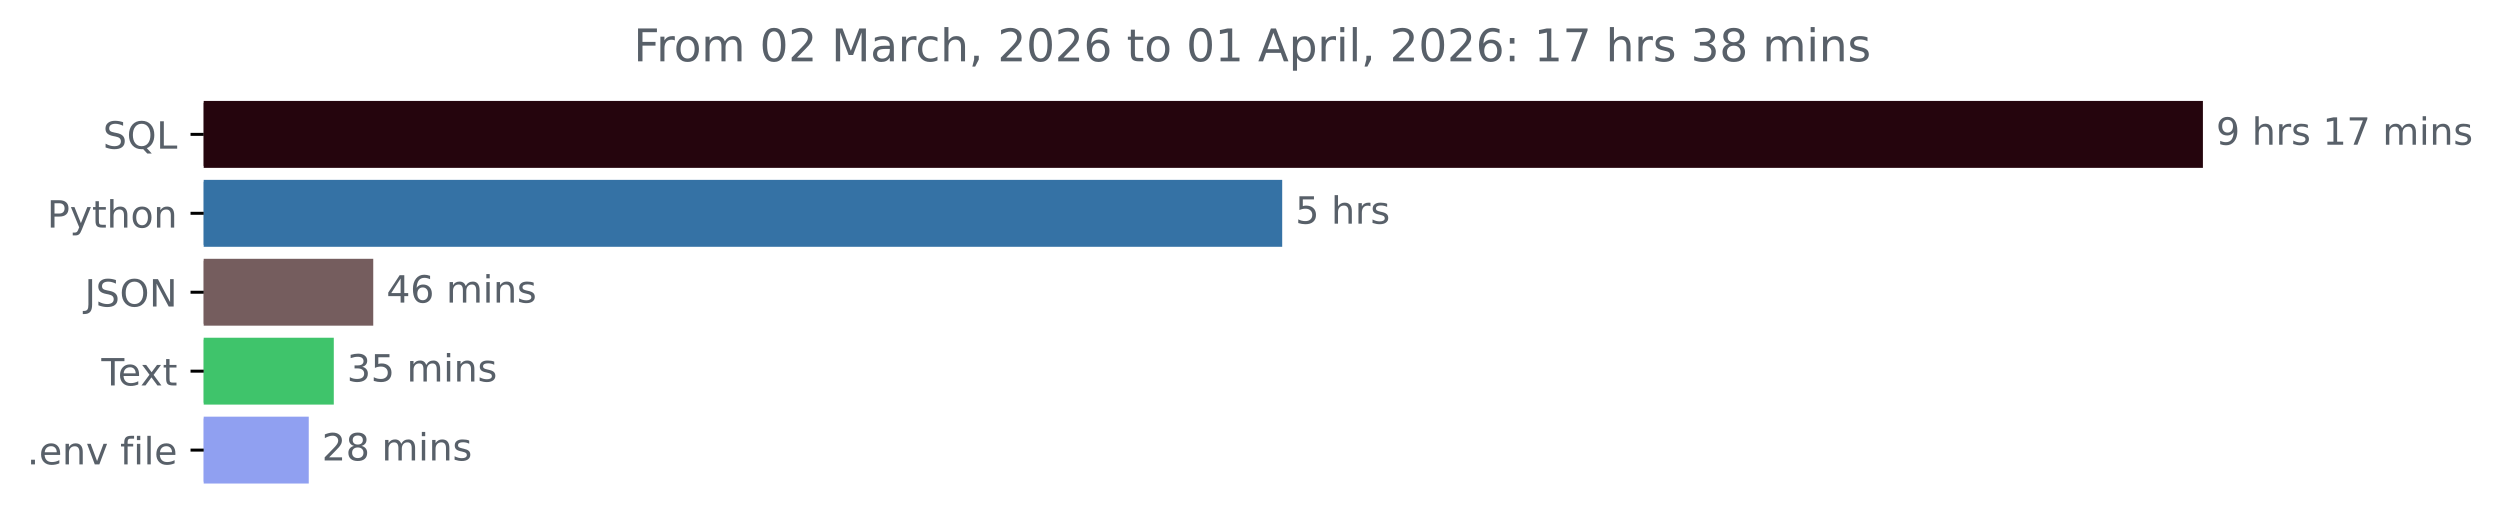
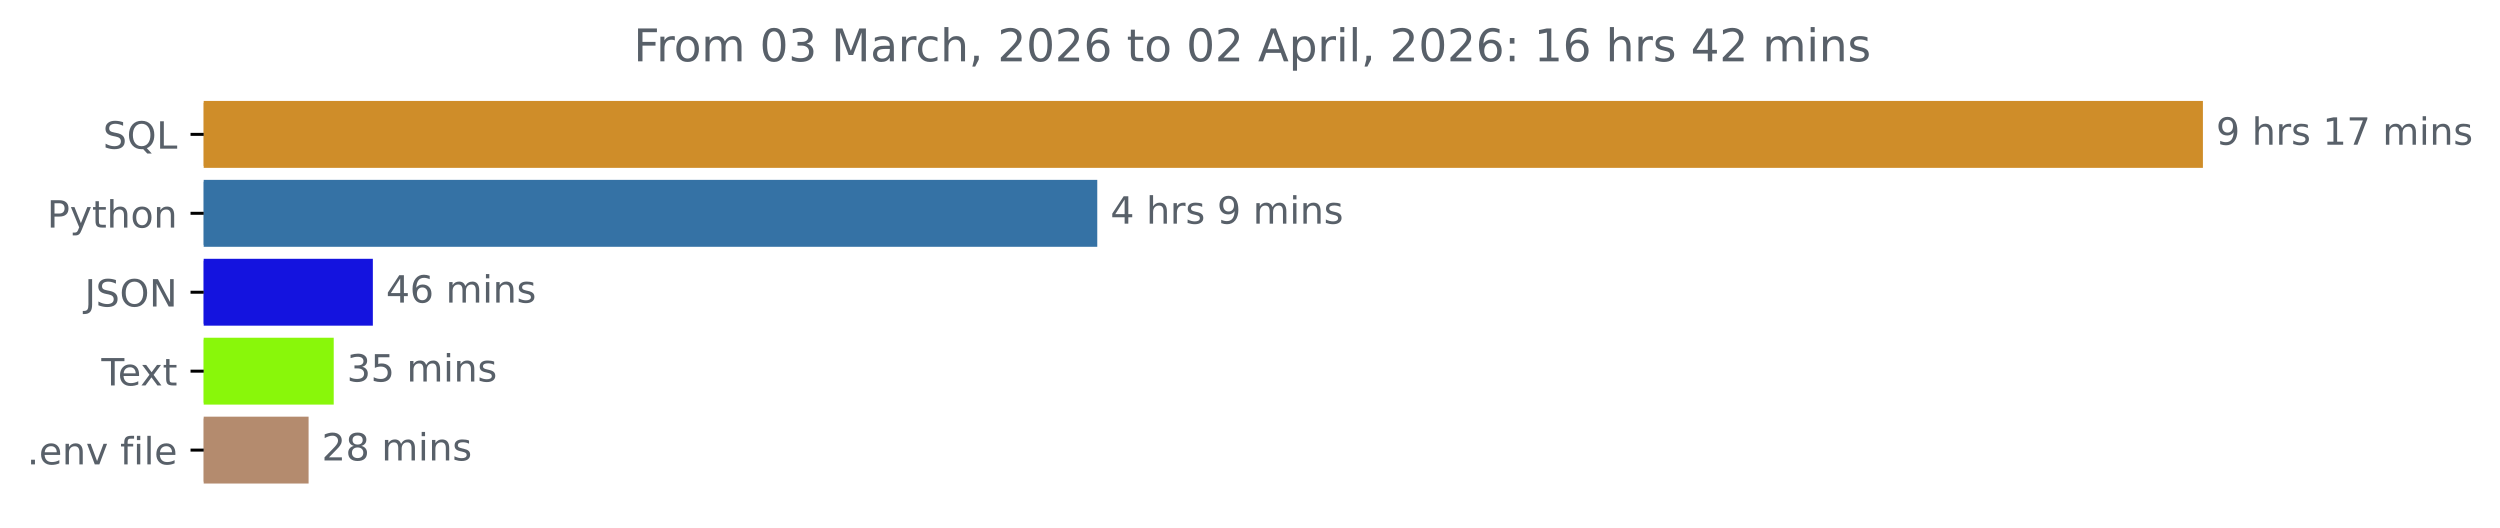
<svg xmlns="http://www.w3.org/2000/svg" xmlns:xlink="http://www.w3.org/1999/xlink" width="665.169pt" height="140.398pt" viewBox="0 0 665.169 140.398" version="1.1">
  <defs>
    <style type="text/css">*{stroke-linejoin: round; stroke-linecap: butt}</style>
  </defs>
  <g id="figure_1">
    <g id="patch_1">
      <path d="M 0 140.398  L 665.169 140.398  L 665.169 0  L 0 0  L 0 140.398  z " style="fill: none" />
    </g>
    <g id="axes_1">
      <g id="patch_2">
-         <path d="M 54.195 27.358  L 585.624 27.358  L 585.624 44.158  L 54.195 44.158  z " clip-path="url(#p773185bf8f)" style="fill: #25050d; stroke: #25050d; stroke-linejoin: miter" />
+         <path d="M 54.195 27.358  L 585.624 27.358  L 585.624 44.158  L 54.195 44.158  z " clip-path="url(#pf993b46f5d)" style="fill: #cf8d29; stroke: #cf8d29; stroke-linejoin: miter" />
      </g>
      <g id="patch_3">
-         <path d="M 54.195 48.358  L 340.652 48.358  L 340.652 65.158  L 54.195 65.158  z " clip-path="url(#p773185bf8f)" style="fill: #3572a5; stroke: #3572a5; stroke-linejoin: miter" />
+         <path d="M 54.195 48.358  L 291.447 48.358  L 291.447 65.158  L 54.195 65.158  z " clip-path="url(#pf993b46f5d)" style="fill: #3572a5; stroke: #3572a5; stroke-linejoin: miter" />
      </g>
      <g id="patch_4">
-         <path d="M 54.195 69.358  L 98.809 69.358  L 98.809 86.158  L 54.195 86.158  z " clip-path="url(#p773185bf8f)" style="fill: #755d5e; stroke: #755d5e; stroke-linejoin: miter" />
+         <path d="M 54.195 69.358  L 98.704 69.358  L 98.704 86.158  L 54.195 86.158  z " clip-path="url(#pf993b46f5d)" style="fill: #1413df; stroke: #1413df; stroke-linejoin: miter" />
      </g>
      <g id="patch_5">
-         <path d="M 54.195 90.358  L 88.312 90.358  L 88.312 107.158  L 54.195 107.158  z " clip-path="url(#p773185bf8f)" style="fill: #3fc46b; stroke: #3fc46b; stroke-linejoin: miter" />
+         <path d="M 54.195 90.358  L 88.293 90.358  L 88.293 107.158  L 54.195 107.158  z " clip-path="url(#pf993b46f5d)" style="fill: #89f70a; stroke: #89f70a; stroke-linejoin: miter" />
      </g>
      <g id="patch_6">
-         <path d="M 54.195 111.358  L 81.65 111.358  L 81.65 128.158  L 54.195 128.158  z " clip-path="url(#p773185bf8f)" style="fill: #90a0f1; stroke: #90a0f1; stroke-linejoin: miter" />
+         <path d="M 54.195 111.358  L 81.607 111.358  L 81.607 128.158  L 54.195 128.158  z " clip-path="url(#pf993b46f5d)" style="fill: #b48b6e; stroke: #b48b6e; stroke-linejoin: miter" />
      </g>
      <g id="matplotlib.axis_1" />
      <g id="matplotlib.axis_2">
        <g id="ytick_1">
          <g id="line2d_1">
            <defs>
-               <path id="m7e784533f3" d="M 0 0  L -3.5 0  " style="stroke: #000000; stroke-width: 0.8" />
+               <path id="m21dad23245" d="M 0 0  L -3.5 0  " style="stroke: #000000; stroke-width: 0.8" />
            </defs>
            <g>
-               <use xlink:href="#m7e784533f3" x="54.195" y="35.758" style="stroke: #000000; stroke-width: 0.8" />
+               <use xlink:href="#m21dad23245" x="54.195" y="35.758" style="stroke: #000000; stroke-width: 0.8" />
            </g>
          </g>
          <g id="text_1">
            <g style="fill: #586069" transform="translate(27.40312 39.55734) scale(0.1 -0.1)">
              <defs>
                <path id="DejaVuSans-53" d="M 3425 4513  L 3425 3897  Q 3066 4069 2747 4153  Q 2428 4238 2131 4238  Q 1616 4238 1336 4038  Q 1056 3838 1056 3469  Q 1056 3159 1242 3001  Q 1428 2844 1947 2747  L 2328 2669  Q 3034 2534 3370 2195  Q 3706 1856 3706 1288  Q 3706 609 3251 259  Q 2797 -91 1919 -91  Q 1588 -91 1214 -16  Q 841 59 441 206  L 441 856  Q 825 641 1194 531  Q 1563 422 1919 422  Q 2459 422 2753 634  Q 3047 847 3047 1241  Q 3047 1584 2836 1778  Q 2625 1972 2144 2069  L 1759 2144  Q 1053 2284 737 2584  Q 422 2884 422 3419  Q 422 4038 858 4394  Q 1294 4750 2059 4750  Q 2388 4750 2728 4690  Q 3069 4631 3425 4513  z " transform="scale(0.015625)" />
                <path id="DejaVuSans-51" d="M 2522 4238  Q 1834 4238 1429 3725  Q 1025 3213 1025 2328  Q 1025 1447 1429 934  Q 1834 422 2522 422  Q 3209 422 3611 934  Q 4013 1447 4013 2328  Q 4013 3213 3611 3725  Q 3209 4238 2522 4238  z M 3406 84  L 4238 -825  L 3475 -825  L 2784 -78  Q 2681 -84 2626 -87  Q 2572 -91 2522 -91  Q 1538 -91 948 567  Q 359 1225 359 2328  Q 359 3434 948 4092  Q 1538 4750 2522 4750  Q 3503 4750 4090 4092  Q 4678 3434 4678 2328  Q 4678 1516 4351 937  Q 4025 359 3406 84  z " transform="scale(0.015625)" />
                <path id="DejaVuSans-4c" d="M 628 4666  L 1259 4666  L 1259 531  L 3531 531  L 3531 0  L 628 0  L 628 4666  z " transform="scale(0.015625)" />
              </defs>
              <use xlink:href="#DejaVuSans-53" />
              <use xlink:href="#DejaVuSans-51" x="63.477" />
              <use xlink:href="#DejaVuSans-4c" x="142.188" />
            </g>
          </g>
        </g>
        <g id="ytick_2">
          <g id="line2d_2">
            <g>
-               <use xlink:href="#m7e784533f3" x="54.195" y="56.758" style="stroke: #000000; stroke-width: 0.8" />
+               <use xlink:href="#m21dad23245" x="54.195" y="56.758" style="stroke: #000000; stroke-width: 0.8" />
            </g>
          </g>
          <g id="text_2">
            <g style="fill: #586069" transform="translate(12.53281 60.55734) scale(0.1 -0.1)">
              <defs>
                <path id="DejaVuSans-50" d="M 1259 4147  L 1259 2394  L 2053 2394  Q 2494 2394 2734 2622  Q 2975 2850 2975 3272  Q 2975 3691 2734 3919  Q 2494 4147 2053 4147  L 1259 4147  z M 628 4666  L 2053 4666  Q 2838 4666 3239 4311  Q 3641 3956 3641 3272  Q 3641 2581 3239 2228  Q 2838 1875 2053 1875  L 1259 1875  L 1259 0  L 628 0  L 628 4666  z " transform="scale(0.015625)" />
                <path id="DejaVuSans-79" d="M 2059 -325  Q 1816 -950 1584 -1140  Q 1353 -1331 966 -1331  L 506 -1331  L 506 -850  L 844 -850  Q 1081 -850 1212 -737  Q 1344 -625 1503 -206  L 1606 56  L 191 3500  L 800 3500  L 1894 763  L 2988 3500  L 3597 3500  L 2059 -325  z " transform="scale(0.015625)" />
                <path id="DejaVuSans-74" d="M 1172 4494  L 1172 3500  L 2356 3500  L 2356 3053  L 1172 3053  L 1172 1153  Q 1172 725 1289 603  Q 1406 481 1766 481  L 2356 481  L 2356 0  L 1766 0  Q 1100 0 847 248  Q 594 497 594 1153  L 594 3053  L 172 3053  L 172 3500  L 594 3500  L 594 4494  L 1172 4494  z " transform="scale(0.015625)" />
                <path id="DejaVuSans-68" d="M 3513 2113  L 3513 0  L 2938 0  L 2938 2094  Q 2938 2591 2744 2837  Q 2550 3084 2163 3084  Q 1697 3084 1428 2787  Q 1159 2491 1159 1978  L 1159 0  L 581 0  L 581 4863  L 1159 4863  L 1159 2956  Q 1366 3272 1645 3428  Q 1925 3584 2291 3584  Q 2894 3584 3203 3211  Q 3513 2838 3513 2113  z " transform="scale(0.015625)" />
                <path id="DejaVuSans-6f" d="M 1959 3097  Q 1497 3097 1228 2736  Q 959 2375 959 1747  Q 959 1119 1226 758  Q 1494 397 1959 397  Q 2419 397 2687 759  Q 2956 1122 2956 1747  Q 2956 2369 2687 2733  Q 2419 3097 1959 3097  z M 1959 3584  Q 2709 3584 3137 3096  Q 3566 2609 3566 1747  Q 3566 888 3137 398  Q 2709 -91 1959 -91  Q 1206 -91 779 398  Q 353 888 353 1747  Q 353 2609 779 3096  Q 1206 3584 1959 3584  z " transform="scale(0.015625)" />
                <path id="DejaVuSans-6e" d="M 3513 2113  L 3513 0  L 2938 0  L 2938 2094  Q 2938 2591 2744 2837  Q 2550 3084 2163 3084  Q 1697 3084 1428 2787  Q 1159 2491 1159 1978  L 1159 0  L 581 0  L 581 3500  L 1159 3500  L 1159 2956  Q 1366 3272 1645 3428  Q 1925 3584 2291 3584  Q 2894 3584 3203 3211  Q 3513 2838 3513 2113  z " transform="scale(0.015625)" />
              </defs>
              <use xlink:href="#DejaVuSans-50" />
              <use xlink:href="#DejaVuSans-79" x="60.303" />
              <use xlink:href="#DejaVuSans-74" x="119.482" />
              <use xlink:href="#DejaVuSans-68" x="158.691" />
              <use xlink:href="#DejaVuSans-6f" x="222.07" />
              <use xlink:href="#DejaVuSans-6e" x="283.252" />
            </g>
          </g>
        </g>
        <g id="ytick_3">
          <g id="line2d_3">
            <g>
-               <use xlink:href="#m7e784533f3" x="54.195" y="77.758" style="stroke: #000000; stroke-width: 0.8" />
+               <use xlink:href="#m21dad23245" x="54.195" y="77.758" style="stroke: #000000; stroke-width: 0.8" />
            </g>
          </g>
          <g id="text_3">
            <g style="fill: #586069" transform="translate(22.54375 81.55734) scale(0.1 -0.1)">
              <defs>
                <path id="DejaVuSans-4a" d="M 628 4666  L 1259 4666  L 1259 325  Q 1259 -519 939 -900  Q 619 -1281 -91 -1281  L -331 -1281  L -331 -750  L -134 -750  Q 284 -750 456 -515  Q 628 -281 628 325  L 628 4666  z " transform="scale(0.015625)" />
                <path id="DejaVuSans-4f" d="M 2522 4238  Q 1834 4238 1429 3725  Q 1025 3213 1025 2328  Q 1025 1447 1429 934  Q 1834 422 2522 422  Q 3209 422 3611 934  Q 4013 1447 4013 2328  Q 4013 3213 3611 3725  Q 3209 4238 2522 4238  z M 2522 4750  Q 3503 4750 4090 4092  Q 4678 3434 4678 2328  Q 4678 1225 4090 567  Q 3503 -91 2522 -91  Q 1538 -91 948 565  Q 359 1222 359 2328  Q 359 3434 948 4092  Q 1538 4750 2522 4750  z " transform="scale(0.015625)" />
                <path id="DejaVuSans-4e" d="M 628 4666  L 1478 4666  L 3547 763  L 3547 4666  L 4159 4666  L 4159 0  L 3309 0  L 1241 3903  L 1241 0  L 628 0  L 628 4666  z " transform="scale(0.015625)" />
              </defs>
              <use xlink:href="#DejaVuSans-4a" />
              <use xlink:href="#DejaVuSans-53" x="29.492" />
              <use xlink:href="#DejaVuSans-4f" x="92.969" />
              <use xlink:href="#DejaVuSans-4e" x="171.68" />
            </g>
          </g>
        </g>
        <g id="ytick_4">
          <g id="line2d_4">
            <g>
-               <use xlink:href="#m7e784533f3" x="54.195" y="98.758" style="stroke: #000000; stroke-width: 0.8" />
+               <use xlink:href="#m21dad23245" x="54.195" y="98.758" style="stroke: #000000; stroke-width: 0.8" />
            </g>
          </g>
          <g id="text_4">
            <g style="fill: #586069" transform="translate(26.97031 102.5573) scale(0.1 -0.1)">
              <defs>
                <path id="DejaVuSans-54" d="M -19 4666  L 3928 4666  L 3928 4134  L 2272 4134  L 2272 0  L 1638 0  L 1638 4134  L -19 4134  L -19 4666  z " transform="scale(0.015625)" />
                <path id="DejaVuSans-65" d="M 3597 1894  L 3597 1613  L 953 1613  Q 991 1019 1311 708  Q 1631 397 2203 397  Q 2534 397 2845 478  Q 3156 559 3463 722  L 3463 178  Q 3153 47 2828 -22  Q 2503 -91 2169 -91  Q 1331 -91 842 396  Q 353 884 353 1716  Q 353 2575 817 3079  Q 1281 3584 2069 3584  Q 2775 3584 3186 3129  Q 3597 2675 3597 1894  z M 3022 2063  Q 3016 2534 2758 2815  Q 2500 3097 2075 3097  Q 1594 3097 1305 2825  Q 1016 2553 972 2059  L 3022 2063  z " transform="scale(0.015625)" />
                <path id="DejaVuSans-78" d="M 3513 3500  L 2247 1797  L 3578 0  L 2900 0  L 1881 1375  L 863 0  L 184 0  L 1544 1831  L 300 3500  L 978 3500  L 1906 2253  L 2834 3500  L 3513 3500  z " transform="scale(0.015625)" />
              </defs>
              <use xlink:href="#DejaVuSans-54" />
              <use xlink:href="#DejaVuSans-65" x="44.084" />
              <use xlink:href="#DejaVuSans-78" x="103.857" />
              <use xlink:href="#DejaVuSans-74" x="163.037" />
            </g>
          </g>
        </g>
        <g id="ytick_5">
          <g id="line2d_5">
            <g>
-               <use xlink:href="#m7e784533f3" x="54.195" y="119.758" style="stroke: #000000; stroke-width: 0.8" />
+               <use xlink:href="#m21dad23245" x="54.195" y="119.758" style="stroke: #000000; stroke-width: 0.8" />
            </g>
          </g>
          <g id="text_5">
            <g style="fill: #586069" transform="translate(7.2 123.5573) scale(0.1 -0.1)">
              <defs>
                <path id="DejaVuSans-2e" d="M 684 794  L 1344 794  L 1344 0  L 684 0  L 684 794  z " transform="scale(0.015625)" />
                <path id="DejaVuSans-76" d="M 191 3500  L 800 3500  L 1894 563  L 2988 3500  L 3597 3500  L 2284 0  L 1503 0  L 191 3500  z " transform="scale(0.015625)" />
                <path id="DejaVuSans-20" transform="scale(0.015625)" />
                <path id="DejaVuSans-66" d="M 2375 4863  L 2375 4384  L 1825 4384  Q 1516 4384 1395 4259  Q 1275 4134 1275 3809  L 1275 3500  L 2222 3500  L 2222 3053  L 1275 3053  L 1275 0  L 697 0  L 697 3053  L 147 3053  L 147 3500  L 697 3500  L 697 3744  Q 697 4328 969 4595  Q 1241 4863 1831 4863  L 2375 4863  z " transform="scale(0.015625)" />
                <path id="DejaVuSans-69" d="M 603 3500  L 1178 3500  L 1178 0  L 603 0  L 603 3500  z M 603 4863  L 1178 4863  L 1178 4134  L 603 4134  L 603 4863  z " transform="scale(0.015625)" />
                <path id="DejaVuSans-6c" d="M 603 4863  L 1178 4863  L 1178 0  L 603 0  L 603 4863  z " transform="scale(0.015625)" />
              </defs>
              <use xlink:href="#DejaVuSans-2e" />
              <use xlink:href="#DejaVuSans-65" x="31.787" />
              <use xlink:href="#DejaVuSans-6e" x="93.311" />
              <use xlink:href="#DejaVuSans-76" x="156.689" />
              <use xlink:href="#DejaVuSans-20" x="215.869" />
              <use xlink:href="#DejaVuSans-66" x="247.656" />
              <use xlink:href="#DejaVuSans-69" x="282.861" />
              <use xlink:href="#DejaVuSans-6c" x="310.645" />
              <use xlink:href="#DejaVuSans-65" x="338.428" />
            </g>
          </g>
        </g>
      </g>
      <g id="text_6">
        <g style="fill: #586069" transform="translate(589.6239 38.5175) scale(0.1 -0.1)">
          <defs>
            <path id="DejaVuSans-39" d="M 703 97  L 703 672  Q 941 559 1184 500  Q 1428 441 1663 441  Q 2288 441 2617 861  Q 2947 1281 2994 2138  Q 2813 1869 2534 1725  Q 2256 1581 1919 1581  Q 1219 1581 811 2004  Q 403 2428 403 3163  Q 403 3881 828 4315  Q 1253 4750 1959 4750  Q 2769 4750 3195 4129  Q 3622 3509 3622 2328  Q 3622 1225 3098 567  Q 2575 -91 1691 -91  Q 1453 -91 1209 -44  Q 966 3 703 97  z M 1959 2075  Q 2384 2075 2632 2365  Q 2881 2656 2881 3163  Q 2881 3666 2632 3958  Q 2384 4250 1959 4250  Q 1534 4250 1286 3958  Q 1038 3666 1038 3163  Q 1038 2656 1286 2365  Q 1534 2075 1959 2075  z " transform="scale(0.015625)" />
            <path id="DejaVuSans-72" d="M 2631 2963  Q 2534 3019 2420 3045  Q 2306 3072 2169 3072  Q 1681 3072 1420 2755  Q 1159 2438 1159 1844  L 1159 0  L 581 0  L 581 3500  L 1159 3500  L 1159 2956  Q 1341 3275 1631 3429  Q 1922 3584 2338 3584  Q 2397 3584 2469 3576  Q 2541 3569 2628 3553  L 2631 2963  z " transform="scale(0.015625)" />
            <path id="DejaVuSans-73" d="M 2834 3397  L 2834 2853  Q 2591 2978 2328 3040  Q 2066 3103 1784 3103  Q 1356 3103 1142 2972  Q 928 2841 928 2578  Q 928 2378 1081 2264  Q 1234 2150 1697 2047  L 1894 2003  Q 2506 1872 2764 1633  Q 3022 1394 3022 966  Q 3022 478 2636 193  Q 2250 -91 1575 -91  Q 1294 -91 989 -36  Q 684 19 347 128  L 347 722  Q 666 556 975 473  Q 1284 391 1588 391  Q 1994 391 2212 530  Q 2431 669 2431 922  Q 2431 1156 2273 1281  Q 2116 1406 1581 1522  L 1381 1569  Q 847 1681 609 1914  Q 372 2147 372 2553  Q 372 3047 722 3315  Q 1072 3584 1716 3584  Q 2034 3584 2315 3537  Q 2597 3491 2834 3397  z " transform="scale(0.015625)" />
            <path id="DejaVuSans-31" d="M 794 531  L 1825 531  L 1825 4091  L 703 3866  L 703 4441  L 1819 4666  L 2450 4666  L 2450 531  L 3481 531  L 3481 0  L 794 0  L 794 531  z " transform="scale(0.015625)" />
            <path id="DejaVuSans-37" d="M 525 4666  L 3525 4666  L 3525 4397  L 1831 0  L 1172 0  L 2766 4134  L 525 4134  L 525 4666  z " transform="scale(0.015625)" />
            <path id="DejaVuSans-6d" d="M 3328 2828  Q 3544 3216 3844 3400  Q 4144 3584 4550 3584  Q 5097 3584 5394 3201  Q 5691 2819 5691 2113  L 5691 0  L 5113 0  L 5113 2094  Q 5113 2597 4934 2840  Q 4756 3084 4391 3084  Q 3944 3084 3684 2787  Q 3425 2491 3425 1978  L 3425 0  L 2847 0  L 2847 2094  Q 2847 2600 2669 2842  Q 2491 3084 2119 3084  Q 1678 3084 1418 2786  Q 1159 2488 1159 1978  L 1159 0  L 581 0  L 581 3500  L 1159 3500  L 1159 2956  Q 1356 3278 1631 3431  Q 1906 3584 2284 3584  Q 2666 3584 2933 3390  Q 3200 3197 3328 2828  z " transform="scale(0.015625)" />
          </defs>
          <use xlink:href="#DejaVuSans-39" />
          <use xlink:href="#DejaVuSans-20" x="63.623" />
          <use xlink:href="#DejaVuSans-68" x="95.41" />
          <use xlink:href="#DejaVuSans-72" x="158.789" />
          <use xlink:href="#DejaVuSans-73" x="199.902" />
          <use xlink:href="#DejaVuSans-20" x="252.002" />
          <use xlink:href="#DejaVuSans-31" x="283.789" />
          <use xlink:href="#DejaVuSans-37" x="347.412" />
          <use xlink:href="#DejaVuSans-20" x="411.035" />
          <use xlink:href="#DejaVuSans-6d" x="442.822" />
          <use xlink:href="#DejaVuSans-69" x="540.234" />
          <use xlink:href="#DejaVuSans-6e" x="568.018" />
          <use xlink:href="#DejaVuSans-73" x="631.396" />
        </g>
      </g>
      <g id="text_7">
-         <g style="fill: #586069" transform="translate(344.652 59.5175) scale(0.1 -0.1)">
-           <defs>
-             <path id="DejaVuSans-35" d="M 691 4666  L 3169 4666  L 3169 4134  L 1269 4134  L 1269 2991  Q 1406 3038 1543 3061  Q 1681 3084 1819 3084  Q 2600 3084 3056 2656  Q 3513 2228 3513 1497  Q 3513 744 3044 326  Q 2575 -91 1722 -91  Q 1428 -91 1123 -41  Q 819 9 494 109  L 494 744  Q 775 591 1075 516  Q 1375 441 1709 441  Q 2250 441 2565 725  Q 2881 1009 2881 1497  Q 2881 1984 2565 2268  Q 2250 2553 1709 2553  Q 1456 2553 1204 2497  Q 953 2441 691 2322  L 691 4666  z " transform="scale(0.015625)" />
-           </defs>
-           <use xlink:href="#DejaVuSans-35" />
+         <g style="fill: #586069" transform="translate(295.447 59.5175) scale(0.1 -0.1)">
+           <defs>
+             <path id="DejaVuSans-34" d="M 2419 4116  L 825 1625  L 2419 1625  L 2419 4116  z M 2253 4666  L 3047 4666  L 3047 1625  L 3713 1625  L 3713 1100  L 3047 1100  L 3047 0  L 2419 0  L 2419 1100  L 313 1100  L 313 1709  L 2253 4666  z " transform="scale(0.015625)" />
+           </defs>
+           <use xlink:href="#DejaVuSans-34" />
          <use xlink:href="#DejaVuSans-20" x="63.623" />
          <use xlink:href="#DejaVuSans-68" x="95.41" />
          <use xlink:href="#DejaVuSans-72" x="158.789" />
          <use xlink:href="#DejaVuSans-73" x="199.902" />
+           <use xlink:href="#DejaVuSans-20" x="252.002" />
+           <use xlink:href="#DejaVuSans-39" x="283.789" />
+           <use xlink:href="#DejaVuSans-20" x="347.412" />
+           <use xlink:href="#DejaVuSans-6d" x="379.199" />
+           <use xlink:href="#DejaVuSans-69" x="476.611" />
+           <use xlink:href="#DejaVuSans-6e" x="504.395" />
+           <use xlink:href="#DejaVuSans-73" x="567.773" />
        </g>
      </g>
      <g id="text_8">
-         <g style="fill: #586069" transform="translate(102.8091 80.5175) scale(0.1 -0.1)">
-           <defs>
-             <path id="DejaVuSans-34" d="M 2419 4116  L 825 1625  L 2419 1625  L 2419 4116  z M 2253 4666  L 3047 4666  L 3047 1625  L 3713 1625  L 3713 1100  L 3047 1100  L 3047 0  L 2419 0  L 2419 1100  L 313 1100  L 313 1709  L 2253 4666  z " transform="scale(0.015625)" />
+         <g style="fill: #586069" transform="translate(102.7039 80.5175) scale(0.1 -0.1)">
+           <defs>
            <path id="DejaVuSans-36" d="M 2113 2584  Q 1688 2584 1439 2293  Q 1191 2003 1191 1497  Q 1191 994 1439 701  Q 1688 409 2113 409  Q 2538 409 2786 701  Q 3034 994 3034 1497  Q 3034 2003 2786 2293  Q 2538 2584 2113 2584  z M 3366 4563  L 3366 3988  Q 3128 4100 2886 4159  Q 2644 4219 2406 4219  Q 1781 4219 1451 3797  Q 1122 3375 1075 2522  Q 1259 2794 1537 2939  Q 1816 3084 2150 3084  Q 2853 3084 3261 2657  Q 3669 2231 3669 1497  Q 3669 778 3244 343  Q 2819 -91 2113 -91  Q 1303 -91 875 529  Q 447 1150 447 2328  Q 447 3434 972 4092  Q 1497 4750 2381 4750  Q 2619 4750 2861 4703  Q 3103 4656 3366 4563  z " transform="scale(0.015625)" />
          </defs>
          <use xlink:href="#DejaVuSans-34" />
          <use xlink:href="#DejaVuSans-36" x="63.623" />
          <use xlink:href="#DejaVuSans-20" x="127.246" />
          <use xlink:href="#DejaVuSans-6d" x="159.033" />
          <use xlink:href="#DejaVuSans-69" x="256.445" />
          <use xlink:href="#DejaVuSans-6e" x="284.229" />
          <use xlink:href="#DejaVuSans-73" x="347.607" />
        </g>
      </g>
      <g id="text_9">
-         <g style="fill: #586069" transform="translate(92.31172 101.5175) scale(0.1 -0.1)">
+         <g style="fill: #586069" transform="translate(92.29308 101.5175) scale(0.1 -0.1)">
          <defs>
            <path id="DejaVuSans-33" d="M 2597 2516  Q 3050 2419 3304 2112  Q 3559 1806 3559 1356  Q 3559 666 3084 287  Q 2609 -91 1734 -91  Q 1441 -91 1130 -33  Q 819 25 488 141  L 488 750  Q 750 597 1062 519  Q 1375 441 1716 441  Q 2309 441 2620 675  Q 2931 909 2931 1356  Q 2931 1769 2642 2001  Q 2353 2234 1838 2234  L 1294 2234  L 1294 2753  L 1863 2753  Q 2328 2753 2575 2939  Q 2822 3125 2822 3475  Q 2822 3834 2567 4026  Q 2313 4219 1838 4219  Q 1578 4219 1281 4162  Q 984 4106 628 3988  L 628 4550  Q 988 4650 1302 4700  Q 1616 4750 1894 4750  Q 2613 4750 3031 4423  Q 3450 4097 3450 3541  Q 3450 3153 3228 2886  Q 3006 2619 2597 2516  z " transform="scale(0.015625)" />
+             <path id="DejaVuSans-35" d="M 691 4666  L 3169 4666  L 3169 4134  L 1269 4134  L 1269 2991  Q 1406 3038 1543 3061  Q 1681 3084 1819 3084  Q 2600 3084 3056 2656  Q 3513 2228 3513 1497  Q 3513 744 3044 326  Q 2575 -91 1722 -91  Q 1428 -91 1123 -41  Q 819 9 494 109  L 494 744  Q 775 591 1075 516  Q 1375 441 1709 441  Q 2250 441 2565 725  Q 2881 1009 2881 1497  Q 2881 1984 2565 2268  Q 2250 2553 1709 2553  Q 1456 2553 1204 2497  Q 953 2441 691 2322  L 691 4666  z " transform="scale(0.015625)" />
          </defs>
          <use xlink:href="#DejaVuSans-33" />
          <use xlink:href="#DejaVuSans-35" x="63.623" />
          <use xlink:href="#DejaVuSans-20" x="127.246" />
          <use xlink:href="#DejaVuSans-6d" x="159.033" />
          <use xlink:href="#DejaVuSans-69" x="256.445" />
          <use xlink:href="#DejaVuSans-6e" x="284.229" />
          <use xlink:href="#DejaVuSans-73" x="347.607" />
        </g>
      </g>
      <g id="text_10">
-         <g style="fill: #586069" transform="translate(85.64993 122.5175) scale(0.1 -0.1)">
+         <g style="fill: #586069" transform="translate(85.60725 122.5175) scale(0.1 -0.1)">
          <defs>
            <path id="DejaVuSans-32" d="M 1228 531  L 3431 531  L 3431 0  L 469 0  L 469 531  Q 828 903 1448 1529  Q 2069 2156 2228 2338  Q 2531 2678 2651 2914  Q 2772 3150 2772 3378  Q 2772 3750 2511 3984  Q 2250 4219 1831 4219  Q 1534 4219 1204 4116  Q 875 4013 500 3803  L 500 4441  Q 881 4594 1212 4672  Q 1544 4750 1819 4750  Q 2544 4750 2975 4387  Q 3406 4025 3406 3419  Q 3406 3131 3298 2873  Q 3191 2616 2906 2266  Q 2828 2175 2409 1742  Q 1991 1309 1228 531  z " transform="scale(0.015625)" />
            <path id="DejaVuSans-38" d="M 2034 2216  Q 1584 2216 1326 1975  Q 1069 1734 1069 1313  Q 1069 891 1326 650  Q 1584 409 2034 409  Q 2484 409 2743 651  Q 3003 894 3003 1313  Q 3003 1734 2745 1975  Q 2488 2216 2034 2216  z M 1403 2484  Q 997 2584 770 2862  Q 544 3141 544 3541  Q 544 4100 942 4425  Q 1341 4750 2034 4750  Q 2731 4750 3128 4425  Q 3525 4100 3525 3541  Q 3525 3141 3298 2862  Q 3072 2584 2669 2484  Q 3125 2378 3379 2068  Q 3634 1759 3634 1313  Q 3634 634 3220 271  Q 2806 -91 2034 -91  Q 1263 -91 848 271  Q 434 634 434 1313  Q 434 1759 690 2068  Q 947 2378 1403 2484  z M 1172 3481  Q 1172 3119 1398 2916  Q 1625 2713 2034 2713  Q 2441 2713 2670 2916  Q 2900 3119 2900 3481  Q 2900 3844 2670 4047  Q 2441 4250 2034 4250  Q 1625 4250 1398 4047  Q 1172 3844 1172 3481  z " transform="scale(0.015625)" />
          </defs>
          <use xlink:href="#DejaVuSans-32" />
          <use xlink:href="#DejaVuSans-38" x="63.623" />
          <use xlink:href="#DejaVuSans-20" x="127.246" />
          <use xlink:href="#DejaVuSans-6d" x="159.033" />
          <use xlink:href="#DejaVuSans-69" x="256.445" />
          <use xlink:href="#DejaVuSans-6e" x="284.229" />
          <use xlink:href="#DejaVuSans-73" x="347.607" />
        </g>
      </g>
      <g id="text_11">
        <g style="fill: #586069" transform="translate(168.5834 16.31812) scale(0.12 -0.12)">
          <defs>
            <path id="DejaVuSans-46" d="M 628 4666  L 3309 4666  L 3309 4134  L 1259 4134  L 1259 2759  L 3109 2759  L 3109 2228  L 1259 2228  L 1259 0  L 628 0  L 628 4666  z " transform="scale(0.015625)" />
            <path id="DejaVuSans-30" d="M 2034 4250  Q 1547 4250 1301 3770  Q 1056 3291 1056 2328  Q 1056 1369 1301 889  Q 1547 409 2034 409  Q 2525 409 2770 889  Q 3016 1369 3016 2328  Q 3016 3291 2770 3770  Q 2525 4250 2034 4250  z M 2034 4750  Q 2819 4750 3233 4129  Q 3647 3509 3647 2328  Q 3647 1150 3233 529  Q 2819 -91 2034 -91  Q 1250 -91 836 529  Q 422 1150 422 2328  Q 422 3509 836 4129  Q 1250 4750 2034 4750  z " transform="scale(0.015625)" />
            <path id="DejaVuSans-4d" d="M 628 4666  L 1569 4666  L 2759 1491  L 3956 4666  L 4897 4666  L 4897 0  L 4281 0  L 4281 4097  L 3078 897  L 2444 897  L 1241 4097  L 1241 0  L 628 0  L 628 4666  z " transform="scale(0.015625)" />
            <path id="DejaVuSans-61" d="M 2194 1759  Q 1497 1759 1228 1600  Q 959 1441 959 1056  Q 959 750 1161 570  Q 1363 391 1709 391  Q 2188 391 2477 730  Q 2766 1069 2766 1631  L 2766 1759  L 2194 1759  z M 3341 1997  L 3341 0  L 2766 0  L 2766 531  Q 2569 213 2275 61  Q 1981 -91 1556 -91  Q 1019 -91 701 211  Q 384 513 384 1019  Q 384 1609 779 1909  Q 1175 2209 1959 2209  L 2766 2209  L 2766 2266  Q 2766 2663 2505 2880  Q 2244 3097 1772 3097  Q 1472 3097 1187 3025  Q 903 2953 641 2809  L 641 3341  Q 956 3463 1253 3523  Q 1550 3584 1831 3584  Q 2591 3584 2966 3190  Q 3341 2797 3341 1997  z " transform="scale(0.015625)" />
            <path id="DejaVuSans-63" d="M 3122 3366  L 3122 2828  Q 2878 2963 2633 3030  Q 2388 3097 2138 3097  Q 1578 3097 1268 2742  Q 959 2388 959 1747  Q 959 1106 1268 751  Q 1578 397 2138 397  Q 2388 397 2633 464  Q 2878 531 3122 666  L 3122 134  Q 2881 22 2623 -34  Q 2366 -91 2075 -91  Q 1284 -91 818 406  Q 353 903 353 1747  Q 353 2603 823 3093  Q 1294 3584 2113 3584  Q 2378 3584 2631 3529  Q 2884 3475 3122 3366  z " transform="scale(0.015625)" />
            <path id="DejaVuSans-2c" d="M 750 794  L 1409 794  L 1409 256  L 897 -744  L 494 -744  L 750 256  L 750 794  z " transform="scale(0.015625)" />
            <path id="DejaVuSans-41" d="M 2188 4044  L 1331 1722  L 3047 1722  L 2188 4044  z M 1831 4666  L 2547 4666  L 4325 0  L 3669 0  L 3244 1197  L 1141 1197  L 716 0  L 50 0  L 1831 4666  z " transform="scale(0.015625)" />
            <path id="DejaVuSans-70" d="M 1159 525  L 1159 -1331  L 581 -1331  L 581 3500  L 1159 3500  L 1159 2969  Q 1341 3281 1617 3432  Q 1894 3584 2278 3584  Q 2916 3584 3314 3078  Q 3713 2572 3713 1747  Q 3713 922 3314 415  Q 2916 -91 2278 -91  Q 1894 -91 1617 61  Q 1341 213 1159 525  z M 3116 1747  Q 3116 2381 2855 2742  Q 2594 3103 2138 3103  Q 1681 3103 1420 2742  Q 1159 2381 1159 1747  Q 1159 1113 1420 752  Q 1681 391 2138 391  Q 2594 391 2855 752  Q 3116 1113 3116 1747  z " transform="scale(0.015625)" />
            <path id="DejaVuSans-3a" d="M 750 794  L 1409 794  L 1409 0  L 750 0  L 750 794  z M 750 3309  L 1409 3309  L 1409 2516  L 750 2516  L 750 3309  z " transform="scale(0.015625)" />
          </defs>
          <use xlink:href="#DejaVuSans-46" />
          <use xlink:href="#DejaVuSans-72" x="50.27" />
          <use xlink:href="#DejaVuSans-6f" x="89.133" />
          <use xlink:href="#DejaVuSans-6d" x="150.314" />
          <use xlink:href="#DejaVuSans-20" x="247.727" />
          <use xlink:href="#DejaVuSans-30" x="279.514" />
-           <use xlink:href="#DejaVuSans-32" x="343.137" />
+           <use xlink:href="#DejaVuSans-33" x="343.137" />
          <use xlink:href="#DejaVuSans-20" x="406.76" />
          <use xlink:href="#DejaVuSans-4d" x="438.547" />
          <use xlink:href="#DejaVuSans-61" x="524.826" />
          <use xlink:href="#DejaVuSans-72" x="586.105" />
          <use xlink:href="#DejaVuSans-63" x="624.969" />
          <use xlink:href="#DejaVuSans-68" x="679.949" />
          <use xlink:href="#DejaVuSans-2c" x="743.328" />
          <use xlink:href="#DejaVuSans-20" x="775.115" />
          <use xlink:href="#DejaVuSans-32" x="806.902" />
          <use xlink:href="#DejaVuSans-30" x="870.525" />
          <use xlink:href="#DejaVuSans-32" x="934.148" />
          <use xlink:href="#DejaVuSans-36" x="997.771" />
          <use xlink:href="#DejaVuSans-20" x="1061.395" />
          <use xlink:href="#DejaVuSans-74" x="1093.182" />
          <use xlink:href="#DejaVuSans-6f" x="1132.391" />
          <use xlink:href="#DejaVuSans-20" x="1193.572" />
          <use xlink:href="#DejaVuSans-30" x="1225.359" />
-           <use xlink:href="#DejaVuSans-31" x="1288.982" />
+           <use xlink:href="#DejaVuSans-32" x="1288.982" />
          <use xlink:href="#DejaVuSans-20" x="1352.605" />
          <use xlink:href="#DejaVuSans-41" x="1384.393" />
          <use xlink:href="#DejaVuSans-70" x="1452.801" />
          <use xlink:href="#DejaVuSans-72" x="1516.277" />
          <use xlink:href="#DejaVuSans-69" x="1557.391" />
          <use xlink:href="#DejaVuSans-6c" x="1585.174" />
          <use xlink:href="#DejaVuSans-2c" x="1612.957" />
          <use xlink:href="#DejaVuSans-20" x="1644.744" />
          <use xlink:href="#DejaVuSans-32" x="1676.531" />
          <use xlink:href="#DejaVuSans-30" x="1740.154" />
          <use xlink:href="#DejaVuSans-32" x="1803.777" />
          <use xlink:href="#DejaVuSans-36" x="1867.4" />
          <use xlink:href="#DejaVuSans-3a" x="1931.023" />
          <use xlink:href="#DejaVuSans-20" x="1964.715" />
          <use xlink:href="#DejaVuSans-31" x="1996.502" />
-           <use xlink:href="#DejaVuSans-37" x="2060.125" />
+           <use xlink:href="#DejaVuSans-36" x="2060.125" />
          <use xlink:href="#DejaVuSans-20" x="2123.748" />
          <use xlink:href="#DejaVuSans-68" x="2155.535" />
          <use xlink:href="#DejaVuSans-72" x="2218.914" />
          <use xlink:href="#DejaVuSans-73" x="2260.027" />
          <use xlink:href="#DejaVuSans-20" x="2312.127" />
-           <use xlink:href="#DejaVuSans-33" x="2343.914" />
-           <use xlink:href="#DejaVuSans-38" x="2407.537" />
+           <use xlink:href="#DejaVuSans-34" x="2343.914" />
+           <use xlink:href="#DejaVuSans-32" x="2407.537" />
          <use xlink:href="#DejaVuSans-20" x="2471.16" />
          <use xlink:href="#DejaVuSans-6d" x="2502.947" />
          <use xlink:href="#DejaVuSans-69" x="2600.359" />
          <use xlink:href="#DejaVuSans-6e" x="2628.143" />
          <use xlink:href="#DejaVuSans-73" x="2691.521" />
        </g>
      </g>
    </g>
  </g>
  <defs>
-     <clipPath id="p773185bf8f">
+     <clipPath id="pf993b46f5d">
      <rect x="54.195" y="22.318" width="558" height="110.88" />
    </clipPath>
  </defs>
</svg>
